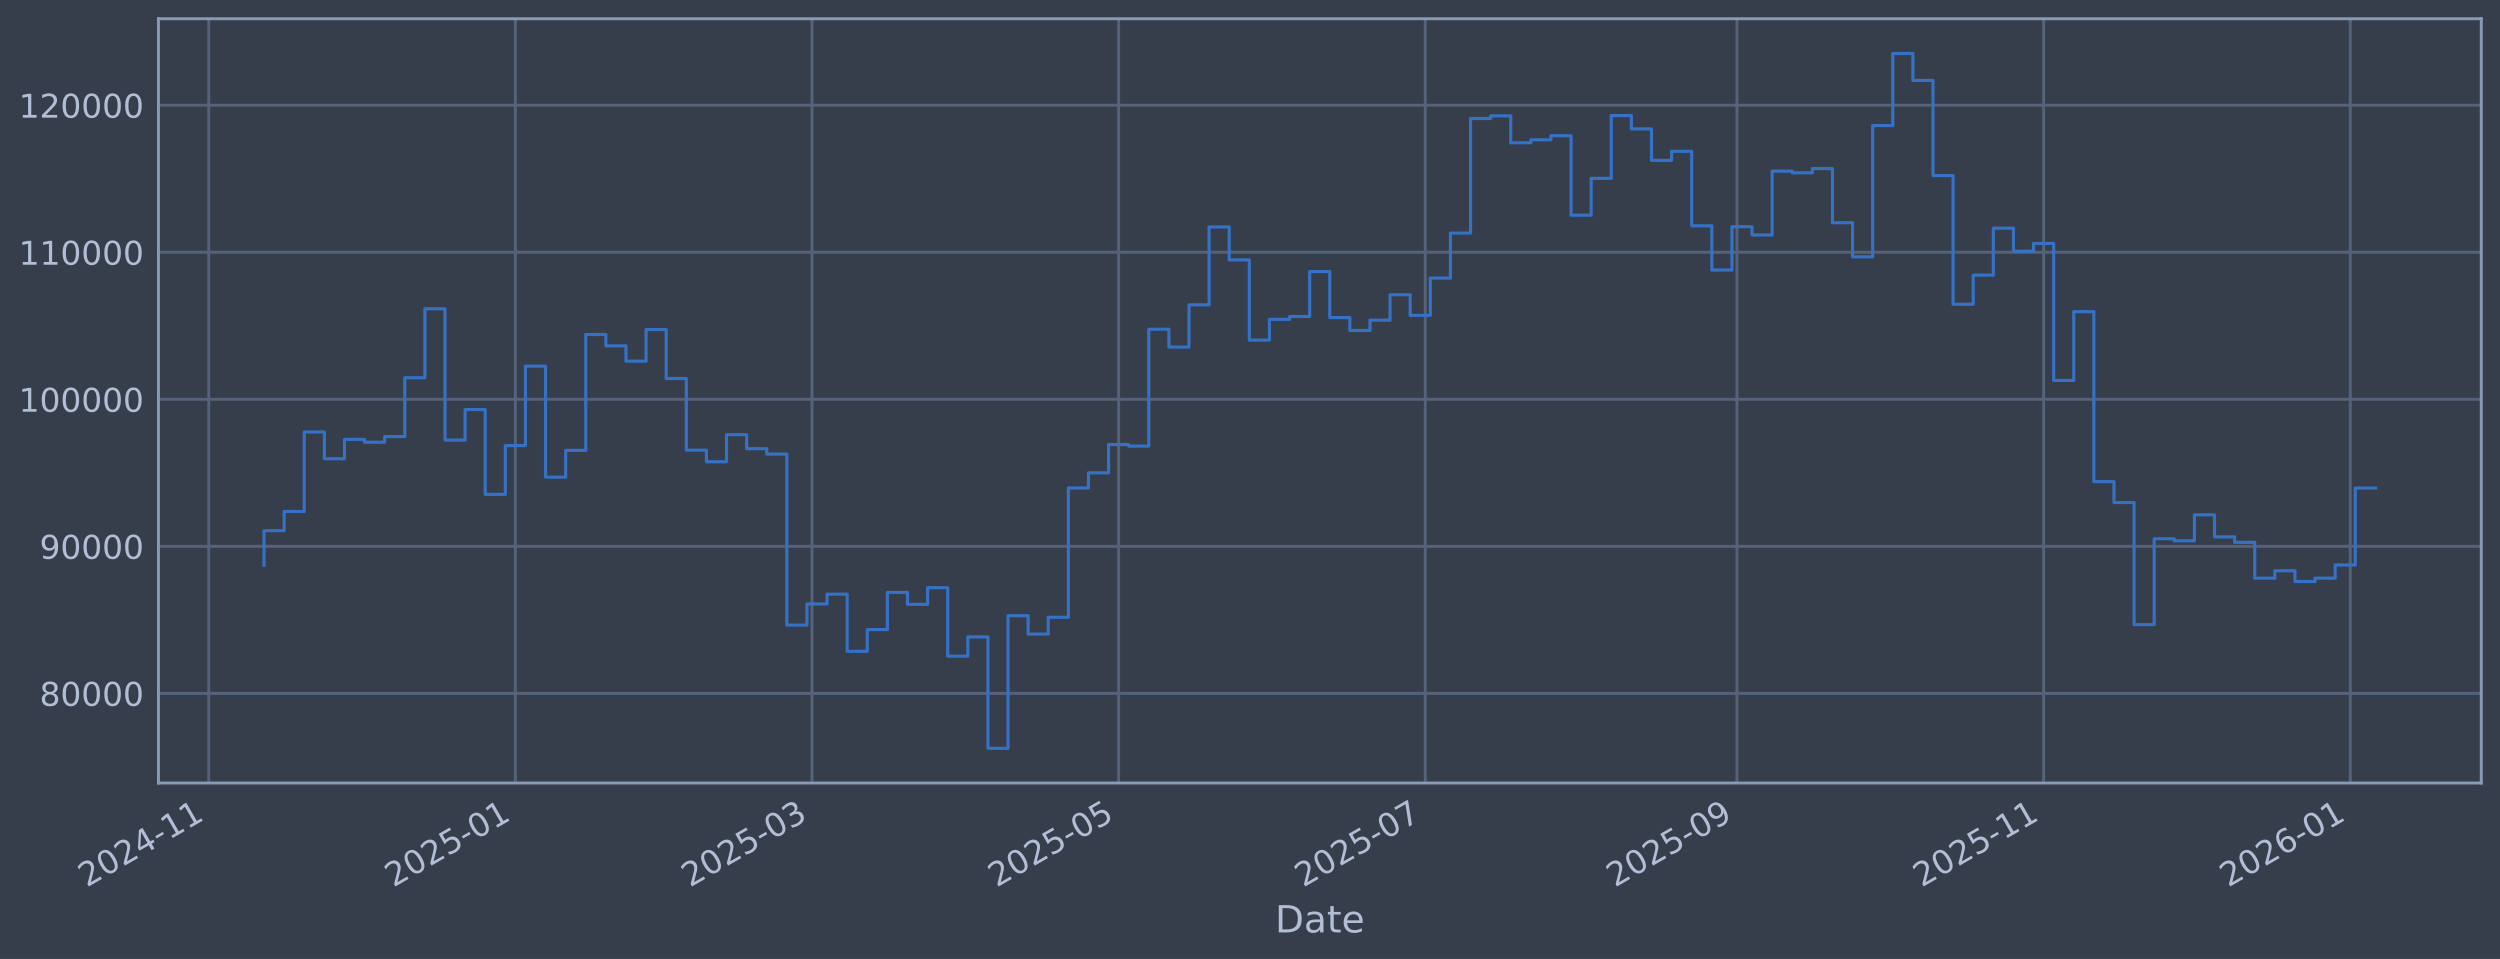
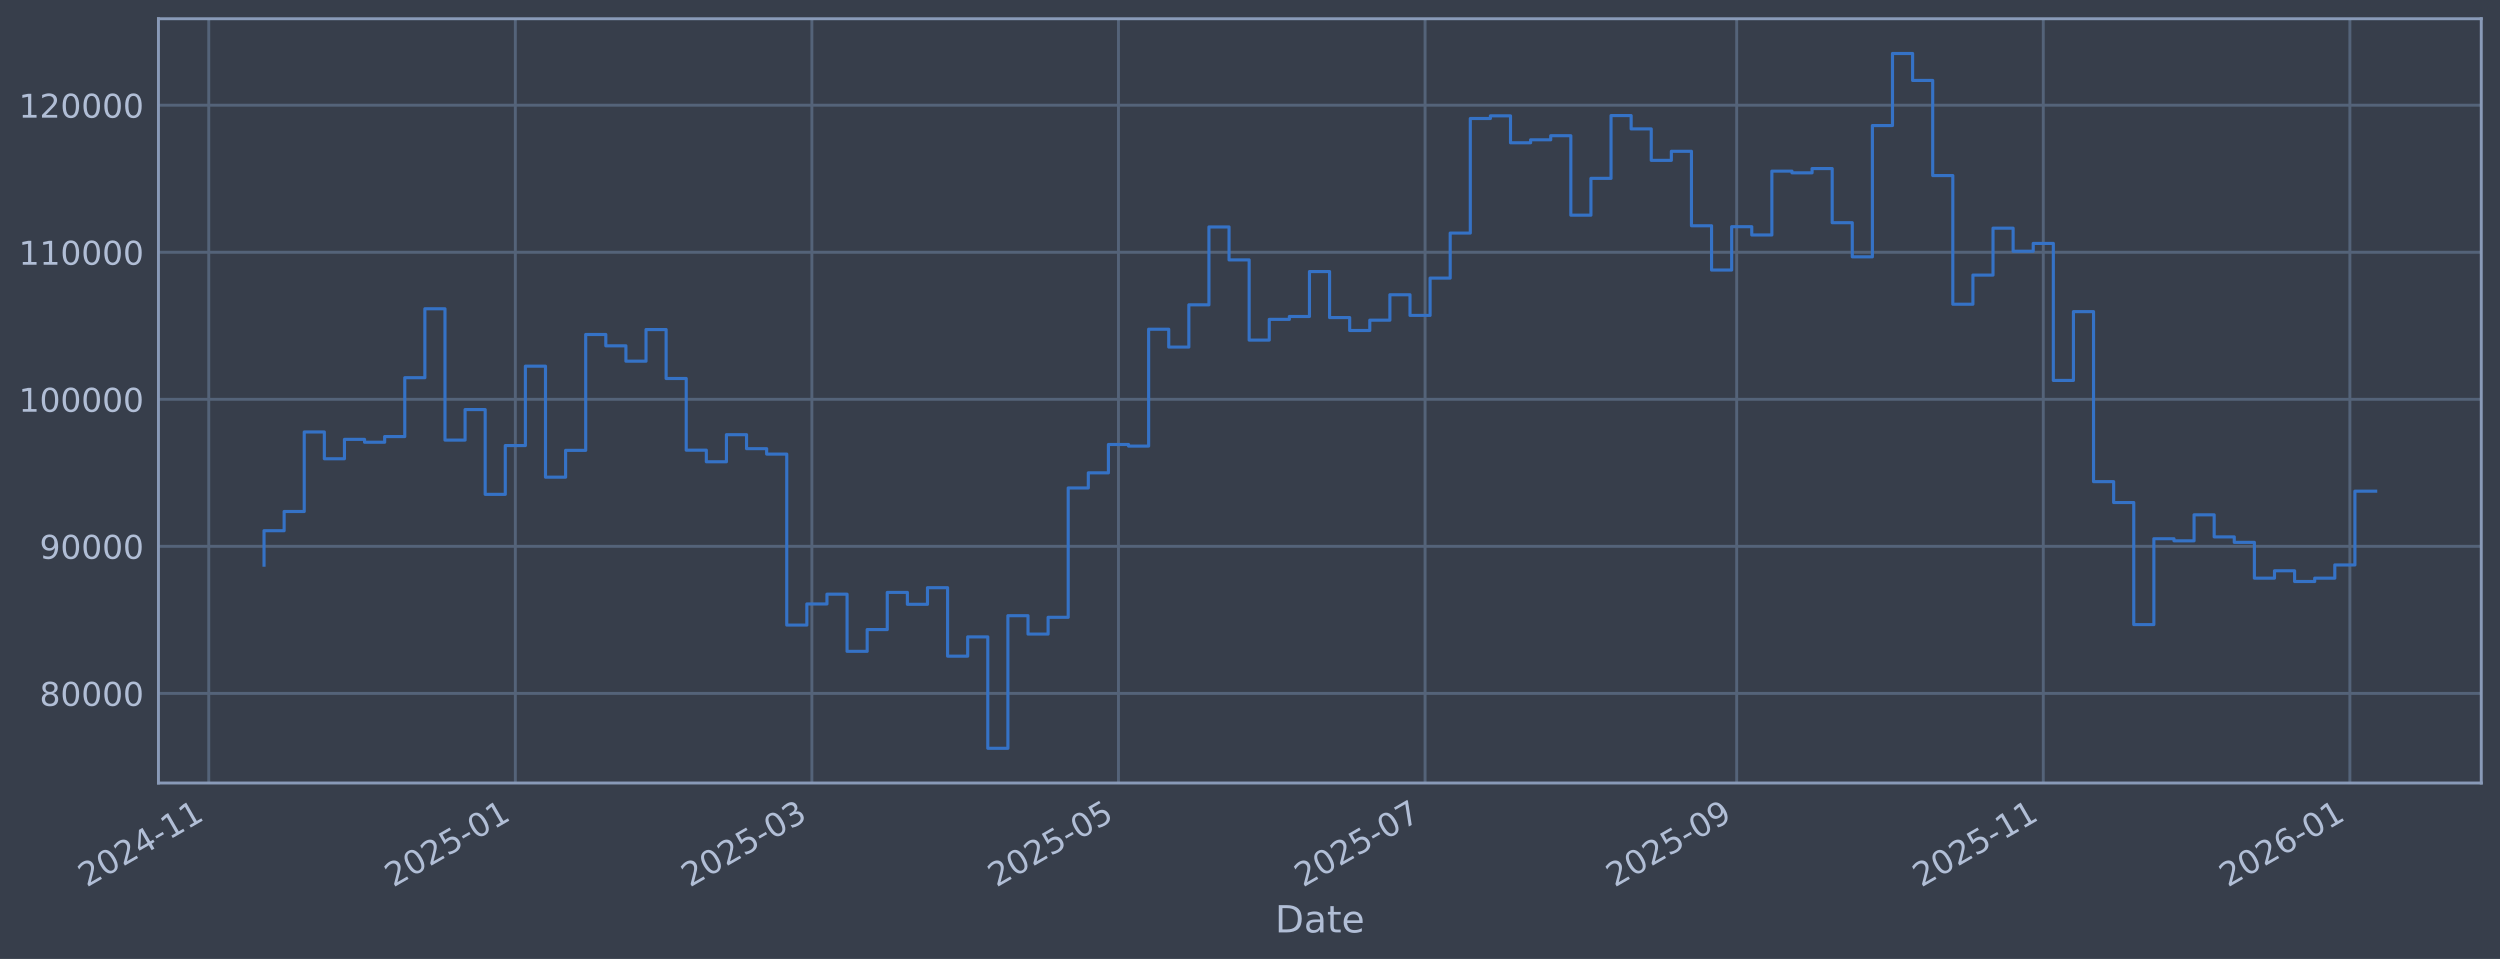
<svg xmlns="http://www.w3.org/2000/svg" xmlns:xlink="http://www.w3.org/1999/xlink" width="960.9pt" height="368.58pt" viewBox="0 0 960.9 368.58" version="1.1">
  <defs>
    <style type="text/css">*{stroke-linejoin: round; stroke-linecap: butt}</style>
  </defs>
  <g id="figure_1">
    <g id="patch_1">
      <path d="M 0 368.58  L 960.9 368.58  L 960.9 0  L 0 0  z " style="fill: #373e4b" />
    </g>
    <g id="axes_1">
      <g id="patch_2">
        <path d="M 60.901 300.96  L 953.701 300.96  L 953.701 7.2  L 60.901 7.2  z " style="fill: #373e4b" />
      </g>
      <g id="matplotlib.axis_1">
        <g id="xtick_1">
          <g id="line2d_1">
-             <path d="M 80.228 300.96  L 80.228 7.2  " clip-path="url(#p2792c69220)" style="fill: none; stroke: #546379; stroke-width: 1.12; stroke-linecap: square" />
+             <path d="M 80.232 300.96  L 80.232 7.2  " clip-path="url(#pe95604b517)" style="fill: none; stroke: #546379; stroke-width: 1.12; stroke-linecap: square" />
          </g>
          <g id="line2d_2" />
          <g id="text_1">
-             <g style="fill: #b1bed6" transform="translate(33.325 341.1745) rotate(-30) scale(0.126 -0.126)">
+             <g style="fill: #b1bed6" transform="translate(33.32876 341.1745) rotate(-30) scale(0.126 -0.126)">
              <defs>
                <path id="DejaVuSans-32" d="M 1228 531  L 3431 531  L 3431 0  L 469 0  L 469 531  Q 828 903 1448 1529  Q 2069 2156 2228 2338  Q 2531 2678 2651 2914  Q 2772 3150 2772 3378  Q 2772 3750 2511 3984  Q 2250 4219 1831 4219  Q 1534 4219 1204 4116  Q 875 4013 500 3803  L 500 4441  Q 881 4594 1212 4672  Q 1544 4750 1819 4750  Q 2544 4750 2975 4387  Q 3406 4025 3406 3419  Q 3406 3131 3298 2873  Q 3191 2616 2906 2266  Q 2828 2175 2409 1742  Q 1991 1309 1228 531  z " transform="scale(0.015625)" />
                <path id="DejaVuSans-30" d="M 2034 4250  Q 1547 4250 1301 3770  Q 1056 3291 1056 2328  Q 1056 1369 1301 889  Q 1547 409 2034 409  Q 2525 409 2770 889  Q 3016 1369 3016 2328  Q 3016 3291 2770 3770  Q 2525 4250 2034 4250  z M 2034 4750  Q 2819 4750 3233 4129  Q 3647 3509 3647 2328  Q 3647 1150 3233 529  Q 2819 -91 2034 -91  Q 1250 -91 836 529  Q 422 1150 422 2328  Q 422 3509 836 4129  Q 1250 4750 2034 4750  z " transform="scale(0.015625)" />
                <path id="DejaVuSans-34" d="M 2419 4116  L 825 1625  L 2419 1625  L 2419 4116  z M 2253 4666  L 3047 4666  L 3047 1625  L 3713 1625  L 3713 1100  L 3047 1100  L 3047 0  L 2419 0  L 2419 1100  L 313 1100  L 313 1709  L 2253 4666  z " transform="scale(0.015625)" />
                <path id="DejaVuSans-2d" d="M 313 2009  L 1997 2009  L 1997 1497  L 313 1497  L 313 2009  z " transform="scale(0.015625)" />
                <path id="DejaVuSans-31" d="M 794 531  L 1825 531  L 1825 4091  L 703 3866  L 703 4441  L 1819 4666  L 2450 4666  L 2450 531  L 3481 531  L 3481 0  L 794 0  L 794 531  z " transform="scale(0.015625)" />
              </defs>
              <use xlink:href="#DejaVuSans-32" />
              <use xlink:href="#DejaVuSans-30" transform="translate(63.62305 0)" />
              <use xlink:href="#DejaVuSans-32" transform="translate(127.2461 0)" />
              <use xlink:href="#DejaVuSans-34" transform="translate(190.8691 0)" />
              <use xlink:href="#DejaVuSans-2d" transform="translate(254.4922 0)" />
              <use xlink:href="#DejaVuSans-31" transform="translate(290.5762 0)" />
              <use xlink:href="#DejaVuSans-31" transform="translate(354.1992 0)" />
            </g>
          </g>
        </g>
        <g id="xtick_2">
          <g id="line2d_3">
-             <path d="M 198.092 300.96  L 198.092 7.2  " clip-path="url(#p2792c69220)" style="fill: none; stroke: #546379; stroke-width: 1.12; stroke-linecap: square" />
+             <path d="M 198.074 300.96  L 198.074 7.2  " clip-path="url(#pe95604b517)" style="fill: none; stroke: #546379; stroke-width: 1.12; stroke-linecap: square" />
          </g>
          <g id="line2d_4" />
          <g id="text_2">
-             <g style="fill: #b1bed6" transform="translate(151.1883 341.1745) rotate(-30) scale(0.126 -0.126)">
+             <g style="fill: #b1bed6" transform="translate(151.1712 341.1745) rotate(-30) scale(0.126 -0.126)">
              <defs>
                <path id="DejaVuSans-35" d="M 691 4666  L 3169 4666  L 3169 4134  L 1269 4134  L 1269 2991  Q 1406 3038 1543 3061  Q 1681 3084 1819 3084  Q 2600 3084 3056 2656  Q 3513 2228 3513 1497  Q 3513 744 3044 326  Q 2575 -91 1722 -91  Q 1428 -91 1123 -41  Q 819 9 494 109  L 494 744  Q 775 591 1075 516  Q 1375 441 1709 441  Q 2250 441 2565 725  Q 2881 1009 2881 1497  Q 2881 1984 2565 2268  Q 2250 2553 1709 2553  Q 1456 2553 1204 2497  Q 953 2441 691 2322  L 691 4666  z " transform="scale(0.015625)" />
              </defs>
              <use xlink:href="#DejaVuSans-32" />
              <use xlink:href="#DejaVuSans-30" transform="translate(63.62305 0)" />
              <use xlink:href="#DejaVuSans-32" transform="translate(127.2461 0)" />
              <use xlink:href="#DejaVuSans-35" transform="translate(190.8691 0)" />
              <use xlink:href="#DejaVuSans-2d" transform="translate(254.4922 0)" />
              <use xlink:href="#DejaVuSans-30" transform="translate(290.5762 0)" />
              <use xlink:href="#DejaVuSans-31" transform="translate(354.1992 0)" />
            </g>
          </g>
        </g>
        <g id="xtick_3">
          <g id="line2d_5">
-             <path d="M 312.091 300.96  L 312.091 7.2  " clip-path="url(#p2792c69220)" style="fill: none; stroke: #546379; stroke-width: 1.12; stroke-linecap: square" />
+             <path d="M 312.053 300.96  L 312.053 7.2  " clip-path="url(#pe95604b517)" style="fill: none; stroke: #546379; stroke-width: 1.12; stroke-linecap: square" />
          </g>
          <g id="line2d_6" />
          <g id="text_3">
-             <g style="fill: #b1bed6" transform="translate(265.1873 341.1745) rotate(-30) scale(0.126 -0.126)">
+             <g style="fill: #b1bed6" transform="translate(265.15 341.1745) rotate(-30) scale(0.126 -0.126)">
              <defs>
                <path id="DejaVuSans-33" d="M 2597 2516  Q 3050 2419 3304 2112  Q 3559 1806 3559 1356  Q 3559 666 3084 287  Q 2609 -91 1734 -91  Q 1441 -91 1130 -33  Q 819 25 488 141  L 488 750  Q 750 597 1062 519  Q 1375 441 1716 441  Q 2309 441 2620 675  Q 2931 909 2931 1356  Q 2931 1769 2642 2001  Q 2353 2234 1838 2234  L 1294 2234  L 1294 2753  L 1863 2753  Q 2328 2753 2575 2939  Q 2822 3125 2822 3475  Q 2822 3834 2567 4026  Q 2313 4219 1838 4219  Q 1578 4219 1281 4162  Q 984 4106 628 3988  L 628 4550  Q 988 4650 1302 4700  Q 1616 4750 1894 4750  Q 2613 4750 3031 4423  Q 3450 4097 3450 3541  Q 3450 3153 3228 2886  Q 3006 2619 2597 2516  z " transform="scale(0.015625)" />
              </defs>
              <use xlink:href="#DejaVuSans-32" />
              <use xlink:href="#DejaVuSans-30" transform="translate(63.62305 0)" />
              <use xlink:href="#DejaVuSans-32" transform="translate(127.2461 0)" />
              <use xlink:href="#DejaVuSans-35" transform="translate(190.8691 0)" />
              <use xlink:href="#DejaVuSans-2d" transform="translate(254.4922 0)" />
              <use xlink:href="#DejaVuSans-30" transform="translate(290.5762 0)" />
              <use xlink:href="#DejaVuSans-33" transform="translate(354.1992 0)" />
            </g>
          </g>
        </g>
        <g id="xtick_4">
          <g id="line2d_7">
-             <path d="M 429.954 300.96  L 429.954 7.2  " clip-path="url(#p2792c69220)" style="fill: none; stroke: #546379; stroke-width: 1.12; stroke-linecap: square" />
+             <path d="M 429.896 300.96  L 429.896 7.2  " clip-path="url(#pe95604b517)" style="fill: none; stroke: #546379; stroke-width: 1.12; stroke-linecap: square" />
          </g>
          <g id="line2d_8" />
          <g id="text_4">
-             <g style="fill: #b1bed6" transform="translate(383.0506 341.1745) rotate(-30) scale(0.126 -0.126)">
+             <g style="fill: #b1bed6" transform="translate(382.9925 341.1745) rotate(-30) scale(0.126 -0.126)">
              <use xlink:href="#DejaVuSans-32" />
              <use xlink:href="#DejaVuSans-30" transform="translate(63.62305 0)" />
              <use xlink:href="#DejaVuSans-32" transform="translate(127.2461 0)" />
              <use xlink:href="#DejaVuSans-35" transform="translate(190.8691 0)" />
              <use xlink:href="#DejaVuSans-2d" transform="translate(254.4922 0)" />
              <use xlink:href="#DejaVuSans-30" transform="translate(290.5762 0)" />
              <use xlink:href="#DejaVuSans-35" transform="translate(354.1992 0)" />
            </g>
          </g>
        </g>
        <g id="xtick_5">
          <g id="line2d_9">
-             <path d="M 547.817 300.96  L 547.817 7.2  " clip-path="url(#p2792c69220)" style="fill: none; stroke: #546379; stroke-width: 1.12; stroke-linecap: square" />
+             <path d="M 547.738 300.96  L 547.738 7.2  " clip-path="url(#pe95604b517)" style="fill: none; stroke: #546379; stroke-width: 1.12; stroke-linecap: square" />
          </g>
          <g id="line2d_10" />
          <g id="text_5">
-             <g style="fill: #b1bed6" transform="translate(500.914 341.1745) rotate(-30) scale(0.126 -0.126)">
+             <g style="fill: #b1bed6" transform="translate(500.8349 341.1745) rotate(-30) scale(0.126 -0.126)">
              <defs>
                <path id="DejaVuSans-37" d="M 525 4666  L 3525 4666  L 3525 4397  L 1831 0  L 1172 0  L 2766 4134  L 525 4134  L 525 4666  z " transform="scale(0.015625)" />
              </defs>
              <use xlink:href="#DejaVuSans-32" />
              <use xlink:href="#DejaVuSans-30" transform="translate(63.62305 0)" />
              <use xlink:href="#DejaVuSans-32" transform="translate(127.2461 0)" />
              <use xlink:href="#DejaVuSans-35" transform="translate(190.8691 0)" />
              <use xlink:href="#DejaVuSans-2d" transform="translate(254.4922 0)" />
              <use xlink:href="#DejaVuSans-30" transform="translate(290.5762 0)" />
              <use xlink:href="#DejaVuSans-37" transform="translate(354.1992 0)" />
            </g>
          </g>
        </g>
        <g id="xtick_6">
          <g id="line2d_11">
-             <path d="M 667.613 300.96  L 667.613 7.2  " clip-path="url(#p2792c69220)" style="fill: none; stroke: #546379; stroke-width: 1.12; stroke-linecap: square" />
+             <path d="M 667.512 300.96  L 667.512 7.2  " clip-path="url(#pe95604b517)" style="fill: none; stroke: #546379; stroke-width: 1.12; stroke-linecap: square" />
          </g>
          <g id="line2d_12" />
          <g id="text_6">
-             <g style="fill: #b1bed6" transform="translate(620.7095 341.1745) rotate(-30) scale(0.126 -0.126)">
+             <g style="fill: #b1bed6" transform="translate(620.6092 341.1745) rotate(-30) scale(0.126 -0.126)">
              <defs>
                <path id="DejaVuSans-39" d="M 703 97  L 703 672  Q 941 559 1184 500  Q 1428 441 1663 441  Q 2288 441 2617 861  Q 2947 1281 2994 2138  Q 2813 1869 2534 1725  Q 2256 1581 1919 1581  Q 1219 1581 811 2004  Q 403 2428 403 3163  Q 403 3881 828 4315  Q 1253 4750 1959 4750  Q 2769 4750 3195 4129  Q 3622 3509 3622 2328  Q 3622 1225 3098 567  Q 2575 -91 1691 -91  Q 1453 -91 1209 -44  Q 966 3 703 97  z M 1959 2075  Q 2384 2075 2632 2365  Q 2881 2656 2881 3163  Q 2881 3666 2632 3958  Q 2384 4250 1959 4250  Q 1534 4250 1286 3958  Q 1038 3666 1038 3163  Q 1038 2656 1286 2365  Q 1534 2075 1959 2075  z " transform="scale(0.015625)" />
              </defs>
              <use xlink:href="#DejaVuSans-32" />
              <use xlink:href="#DejaVuSans-30" transform="translate(63.62305 0)" />
              <use xlink:href="#DejaVuSans-32" transform="translate(127.2461 0)" />
              <use xlink:href="#DejaVuSans-35" transform="translate(190.8691 0)" />
              <use xlink:href="#DejaVuSans-2d" transform="translate(254.4922 0)" />
              <use xlink:href="#DejaVuSans-30" transform="translate(290.5762 0)" />
              <use xlink:href="#DejaVuSans-39" transform="translate(354.1992 0)" />
            </g>
          </g>
        </g>
        <g id="xtick_7">
          <g id="line2d_13">
-             <path d="M 785.476 300.96  L 785.476 7.2  " clip-path="url(#p2792c69220)" style="fill: none; stroke: #546379; stroke-width: 1.12; stroke-linecap: square" />
+             <path d="M 785.355 300.96  L 785.355 7.2  " clip-path="url(#pe95604b517)" style="fill: none; stroke: #546379; stroke-width: 1.12; stroke-linecap: square" />
          </g>
          <g id="line2d_14" />
          <g id="text_7">
-             <g style="fill: #b1bed6" transform="translate(738.5728 341.1745) rotate(-30) scale(0.126 -0.126)">
+             <g style="fill: #b1bed6" transform="translate(738.4517 341.1745) rotate(-30) scale(0.126 -0.126)">
              <use xlink:href="#DejaVuSans-32" />
              <use xlink:href="#DejaVuSans-30" transform="translate(63.62305 0)" />
              <use xlink:href="#DejaVuSans-32" transform="translate(127.2461 0)" />
              <use xlink:href="#DejaVuSans-35" transform="translate(190.8691 0)" />
              <use xlink:href="#DejaVuSans-2d" transform="translate(254.4922 0)" />
              <use xlink:href="#DejaVuSans-31" transform="translate(290.5762 0)" />
              <use xlink:href="#DejaVuSans-31" transform="translate(354.1992 0)" />
            </g>
          </g>
        </g>
        <g id="xtick_8">
          <g id="line2d_15">
-             <path d="M 903.339 300.96  L 903.339 7.2  " clip-path="url(#p2792c69220)" style="fill: none; stroke: #546379; stroke-width: 1.12; stroke-linecap: square" />
+             <path d="M 903.197 300.96  L 903.197 7.2  " clip-path="url(#pe95604b517)" style="fill: none; stroke: #546379; stroke-width: 1.12; stroke-linecap: square" />
          </g>
          <g id="line2d_16" />
          <g id="text_8">
-             <g style="fill: #b1bed6" transform="translate(856.4362 341.1745) rotate(-30) scale(0.126 -0.126)">
+             <g style="fill: #b1bed6" transform="translate(856.2941 341.1745) rotate(-30) scale(0.126 -0.126)">
              <defs>
                <path id="DejaVuSans-36" d="M 2113 2584  Q 1688 2584 1439 2293  Q 1191 2003 1191 1497  Q 1191 994 1439 701  Q 1688 409 2113 409  Q 2538 409 2786 701  Q 3034 994 3034 1497  Q 3034 2003 2786 2293  Q 2538 2584 2113 2584  z M 3366 4563  L 3366 3988  Q 3128 4100 2886 4159  Q 2644 4219 2406 4219  Q 1781 4219 1451 3797  Q 1122 3375 1075 2522  Q 1259 2794 1537 2939  Q 1816 3084 2150 3084  Q 2853 3084 3261 2657  Q 3669 2231 3669 1497  Q 3669 778 3244 343  Q 2819 -91 2113 -91  Q 1303 -91 875 529  Q 447 1150 447 2328  Q 447 3434 972 4092  Q 1497 4750 2381 4750  Q 2619 4750 2861 4703  Q 3103 4656 3366 4563  z " transform="scale(0.015625)" />
              </defs>
              <use xlink:href="#DejaVuSans-32" />
              <use xlink:href="#DejaVuSans-30" transform="translate(63.62305 0)" />
              <use xlink:href="#DejaVuSans-32" transform="translate(127.2461 0)" />
              <use xlink:href="#DejaVuSans-36" transform="translate(190.8691 0)" />
              <use xlink:href="#DejaVuSans-2d" transform="translate(254.4922 0)" />
              <use xlink:href="#DejaVuSans-30" transform="translate(290.5762 0)" />
              <use xlink:href="#DejaVuSans-31" transform="translate(354.1992 0)" />
            </g>
          </g>
        </g>
        <g id="text_9">
          <g style="fill: #b1bed6" transform="translate(490.0914 358.3856) scale(0.144 -0.144)">
            <defs>
              <path id="DejaVuSans-44" d="M 1259 4147  L 1259 519  L 2022 519  Q 2988 519 3436 956  Q 3884 1394 3884 2338  Q 3884 3275 3436 3711  Q 2988 4147 2022 4147  L 1259 4147  z M 628 4666  L 1925 4666  Q 3281 4666 3915 4102  Q 4550 3538 4550 2338  Q 4550 1131 3912 565  Q 3275 0 1925 0  L 628 0  L 628 4666  z " transform="scale(0.015625)" />
              <path id="DejaVuSans-61" d="M 2194 1759  Q 1497 1759 1228 1600  Q 959 1441 959 1056  Q 959 750 1161 570  Q 1363 391 1709 391  Q 2188 391 2477 730  Q 2766 1069 2766 1631  L 2766 1759  L 2194 1759  z M 3341 1997  L 3341 0  L 2766 0  L 2766 531  Q 2569 213 2275 61  Q 1981 -91 1556 -91  Q 1019 -91 701 211  Q 384 513 384 1019  Q 384 1609 779 1909  Q 1175 2209 1959 2209  L 2766 2209  L 2766 2266  Q 2766 2663 2505 2880  Q 2244 3097 1772 3097  Q 1472 3097 1187 3025  Q 903 2953 641 2809  L 641 3341  Q 956 3463 1253 3523  Q 1550 3584 1831 3584  Q 2591 3584 2966 3190  Q 3341 2797 3341 1997  z " transform="scale(0.015625)" />
              <path id="DejaVuSans-74" d="M 1172 4494  L 1172 3500  L 2356 3500  L 2356 3053  L 1172 3053  L 1172 1153  Q 1172 725 1289 603  Q 1406 481 1766 481  L 2356 481  L 2356 0  L 1766 0  Q 1100 0 847 248  Q 594 497 594 1153  L 594 3053  L 172 3053  L 172 3500  L 594 3500  L 594 4494  L 1172 4494  z " transform="scale(0.015625)" />
              <path id="DejaVuSans-65" d="M 3597 1894  L 3597 1613  L 953 1613  Q 991 1019 1311 708  Q 1631 397 2203 397  Q 2534 397 2845 478  Q 3156 559 3463 722  L 3463 178  Q 3153 47 2828 -22  Q 2503 -91 2169 -91  Q 1331 -91 842 396  Q 353 884 353 1716  Q 353 2575 817 3079  Q 1281 3584 2069 3584  Q 2775 3584 3186 3129  Q 3597 2675 3597 1894  z M 3022 2063  Q 3016 2534 2758 2815  Q 2500 3097 2075 3097  Q 1594 3097 1305 2825  Q 1016 2553 972 2059  L 3022 2063  z " transform="scale(0.015625)" />
            </defs>
            <use xlink:href="#DejaVuSans-44" />
            <use xlink:href="#DejaVuSans-61" transform="translate(77.00195 0)" />
            <use xlink:href="#DejaVuSans-74" transform="translate(138.2812 0)" />
            <use xlink:href="#DejaVuSans-65" transform="translate(177.4902 0)" />
          </g>
        </g>
      </g>
      <g id="matplotlib.axis_2">
        <g id="ytick_1">
          <g id="line2d_17">
-             <path d="M 60.901 266.507  L 953.701 266.507  " clip-path="url(#p2792c69220)" style="fill: none; stroke: #546379; stroke-width: 1.12; stroke-linecap: square" />
+             <path d="M 60.901 266.507  L 953.701 266.507  " clip-path="url(#pe95604b517)" style="fill: none; stroke: #546379; stroke-width: 1.12; stroke-linecap: square" />
          </g>
          <g id="line2d_18" />
          <g id="text_10">
            <g style="fill: #b1bed6" transform="translate(15.21675 271.2944) scale(0.126 -0.126)">
              <defs>
                <path id="DejaVuSans-38" d="M 2034 2216  Q 1584 2216 1326 1975  Q 1069 1734 1069 1313  Q 1069 891 1326 650  Q 1584 409 2034 409  Q 2484 409 2743 651  Q 3003 894 3003 1313  Q 3003 1734 2745 1975  Q 2488 2216 2034 2216  z M 1403 2484  Q 997 2584 770 2862  Q 544 3141 544 3541  Q 544 4100 942 4425  Q 1341 4750 2034 4750  Q 2731 4750 3128 4425  Q 3525 4100 3525 3541  Q 3525 3141 3298 2862  Q 3072 2584 2669 2484  Q 3125 2378 3379 2068  Q 3634 1759 3634 1313  Q 3634 634 3220 271  Q 2806 -91 2034 -91  Q 1263 -91 848 271  Q 434 634 434 1313  Q 434 1759 690 2068  Q 947 2378 1403 2484  z M 1172 3481  Q 1172 3119 1398 2916  Q 1625 2713 2034 2713  Q 2441 2713 2670 2916  Q 2900 3119 2900 3481  Q 2900 3844 2670 4047  Q 2441 4250 2034 4250  Q 1625 4250 1398 4047  Q 1172 3844 1172 3481  z " transform="scale(0.015625)" />
              </defs>
              <use xlink:href="#DejaVuSans-38" />
              <use xlink:href="#DejaVuSans-30" transform="translate(63.62305 0)" />
              <use xlink:href="#DejaVuSans-30" transform="translate(127.2461 0)" />
              <use xlink:href="#DejaVuSans-30" transform="translate(190.8691 0)" />
              <use xlink:href="#DejaVuSans-30" transform="translate(254.4922 0)" />
            </g>
          </g>
        </g>
        <g id="ytick_2">
          <g id="line2d_19">
-             <path d="M 60.901 209.991  L 953.701 209.991  " clip-path="url(#p2792c69220)" style="fill: none; stroke: #546379; stroke-width: 1.12; stroke-linecap: square" />
+             <path d="M 60.901 209.991  L 953.701 209.991  " clip-path="url(#pe95604b517)" style="fill: none; stroke: #546379; stroke-width: 1.12; stroke-linecap: square" />
          </g>
          <g id="line2d_20" />
          <g id="text_11">
            <g style="fill: #b1bed6" transform="translate(15.21675 214.7784) scale(0.126 -0.126)">
              <use xlink:href="#DejaVuSans-39" />
              <use xlink:href="#DejaVuSans-30" transform="translate(63.62305 0)" />
              <use xlink:href="#DejaVuSans-30" transform="translate(127.2461 0)" />
              <use xlink:href="#DejaVuSans-30" transform="translate(190.8691 0)" />
              <use xlink:href="#DejaVuSans-30" transform="translate(254.4922 0)" />
            </g>
          </g>
        </g>
        <g id="ytick_3">
          <g id="line2d_21">
-             <path d="M 60.901 153.475  L 953.701 153.475  " clip-path="url(#p2792c69220)" style="fill: none; stroke: #546379; stroke-width: 1.12; stroke-linecap: square" />
+             <path d="M 60.901 153.475  L 953.701 153.475  " clip-path="url(#pe95604b517)" style="fill: none; stroke: #546379; stroke-width: 1.12; stroke-linecap: square" />
          </g>
          <g id="line2d_22" />
          <g id="text_12">
            <g style="fill: #b1bed6" transform="translate(7.2 158.2624) scale(0.126 -0.126)">
              <use xlink:href="#DejaVuSans-31" />
              <use xlink:href="#DejaVuSans-30" transform="translate(63.62305 0)" />
              <use xlink:href="#DejaVuSans-30" transform="translate(127.2461 0)" />
              <use xlink:href="#DejaVuSans-30" transform="translate(190.8691 0)" />
              <use xlink:href="#DejaVuSans-30" transform="translate(254.4922 0)" />
              <use xlink:href="#DejaVuSans-30" transform="translate(318.1152 0)" />
            </g>
          </g>
        </g>
        <g id="ytick_4">
          <g id="line2d_23">
-             <path d="M 60.901 96.959  L 953.701 96.959  " clip-path="url(#p2792c69220)" style="fill: none; stroke: #546379; stroke-width: 1.12; stroke-linecap: square" />
+             <path d="M 60.901 96.959  L 953.701 96.959  " clip-path="url(#pe95604b517)" style="fill: none; stroke: #546379; stroke-width: 1.12; stroke-linecap: square" />
          </g>
          <g id="line2d_24" />
          <g id="text_13">
            <g style="fill: #b1bed6" transform="translate(7.2 101.7464) scale(0.126 -0.126)">
              <use xlink:href="#DejaVuSans-31" />
              <use xlink:href="#DejaVuSans-31" transform="translate(63.62305 0)" />
              <use xlink:href="#DejaVuSans-30" transform="translate(127.2461 0)" />
              <use xlink:href="#DejaVuSans-30" transform="translate(190.8691 0)" />
              <use xlink:href="#DejaVuSans-30" transform="translate(254.4922 0)" />
              <use xlink:href="#DejaVuSans-30" transform="translate(318.1152 0)" />
            </g>
          </g>
        </g>
        <g id="ytick_5">
          <g id="line2d_25">
-             <path d="M 60.901 40.443  L 953.701 40.443  " clip-path="url(#p2792c69220)" style="fill: none; stroke: #546379; stroke-width: 1.12; stroke-linecap: square" />
+             <path d="M 60.901 40.443  L 953.701 40.443  " clip-path="url(#pe95604b517)" style="fill: none; stroke: #546379; stroke-width: 1.12; stroke-linecap: square" />
          </g>
          <g id="line2d_26" />
          <g id="text_14">
            <g style="fill: #b1bed6" transform="translate(7.2 45.23038) scale(0.126 -0.126)">
              <use xlink:href="#DejaVuSans-31" />
              <use xlink:href="#DejaVuSans-32" transform="translate(63.62305 0)" />
              <use xlink:href="#DejaVuSans-30" transform="translate(127.2461 0)" />
              <use xlink:href="#DejaVuSans-30" transform="translate(190.8691 0)" />
              <use xlink:href="#DejaVuSans-30" transform="translate(254.4922 0)" />
              <use xlink:href="#DejaVuSans-30" transform="translate(318.1152 0)" />
            </g>
          </g>
        </g>
      </g>
      <g id="line2d_27">
-         <path d="M 101.482 217.227  L 101.482 203.982  L 109.211 203.982  L 109.211 196.6  L 116.94 196.6  L 116.94 166.039  L 124.669 166.039  L 124.669 176.325  L 132.397 176.325  L 132.397 168.884  L 140.126 168.884  L 140.126 169.981  L 147.855 169.981  L 147.855 167.799  L 155.584 167.799  L 155.584 145.181  L 163.312 145.181  L 163.312 118.684  L 171.041 118.684  L 171.041 169.15  L 178.77 169.15  L 178.77 157.431  L 186.498 157.431  L 186.498 190.005  L 194.227 190.005  L 194.227 171.257  L 201.956 171.257  L 201.956 140.741  L 209.685 140.741  L 209.685 183.414  L 217.413 183.414  L 217.413 173.103  L 225.142 173.103  L 225.142 128.558  L 232.871 128.558  L 232.871 132.92  L 240.6 132.92  L 240.6 138.823  L 248.328 138.823  L 248.328 126.664  L 256.057 126.664  L 256.057 145.48  L 263.786 145.48  L 263.786 173.026  L 271.515 173.026  L 271.515 177.483  L 279.243 177.483  L 279.243 167.075  L 286.972 167.075  L 286.972 172.449  L 294.701 172.449  L 294.701 174.529  L 302.43 174.529  L 302.43 240.251  L 310.158 240.251  L 310.158 232.136  L 317.887 232.136  L 317.887 228.384  L 325.616 228.384  L 325.616 250.348  L 333.345 250.348  L 333.345 241.982  L 341.073 241.982  L 341.073 227.695  L 348.802 227.695  L 348.802 232.275  L 356.531 232.275  L 356.531 225.885  L 364.26 225.885  L 364.26 252.202  L 371.988 252.202  L 371.988 244.794  L 379.717 244.794  L 379.717 287.607  L 387.446 287.607  L 387.446 236.648  L 395.175 236.648  L 395.175 243.711  L 402.903 243.711  L 402.903 237.274  L 410.632 237.274  L 410.632 187.55  L 418.361 187.55  L 418.361 181.744  L 426.09 181.744  L 426.09 170.843  L 433.818 170.843  L 433.818 171.457  L 441.547 171.457  L 441.547 126.538  L 449.276 126.538  L 449.276 133.4  L 457.005 133.4  L 457.005 117.165  L 464.733 117.165  L 464.733 87.226  L 472.462 87.226  L 472.462 99.891  L 480.191 99.891  L 480.191 130.713  L 487.919 130.713  L 487.919 122.762  L 495.648 122.762  L 495.648 121.64  L 503.377 121.64  L 503.377 104.371  L 511.106 104.371  L 511.106 122.06  L 518.834 122.06  L 518.834 127.024  L 526.563 127.024  L 526.563 123.068  L 534.292 123.068  L 534.292 113.291  L 542.021 113.291  L 542.021 121.228  L 549.749 121.228  L 549.749 106.889  L 557.478 106.889  L 557.478 89.583  L 565.207 89.583  L 565.207 45.556  L 572.936 45.556  L 572.936 44.53  L 580.664 44.53  L 580.664 54.873  L 588.393 54.873  L 588.393 53.734  L 596.122 53.734  L 596.122 52.167  L 603.851 52.167  L 603.851 82.708  L 611.579 82.708  L 611.579 68.563  L 619.308 68.563  L 619.308 44.425  L 627.037 44.425  L 627.037 49.554  L 634.766 49.554  L 634.766 61.631  L 642.494 61.631  L 642.494 58.15  L 650.223 58.15  L 650.223 86.767  L 657.952 86.767  L 657.952 103.793  L 665.681 103.793  L 665.681 87.139  L 673.409 87.139  L 673.409 90.316  L 681.138 90.316  L 681.138 65.776  L 688.867 65.776  L 688.867 66.427  L 696.596 66.427  L 696.596 64.794  L 704.324 64.794  L 704.324 85.598  L 712.053 85.598  L 712.053 98.718  L 719.782 98.718  L 719.782 48.256  L 727.511 48.256  L 727.511 20.553  L 735.239 20.553  L 735.239 30.924  L 742.968 30.924  L 742.968 67.478  L 750.697 67.478  L 750.697 116.932  L 758.425 116.932  L 758.425 105.73  L 766.154 105.73  L 766.154 87.704  L 773.883 87.704  L 773.883 96.572  L 781.612 96.572  L 781.612 93.557  L 789.34 93.557  L 789.34 146.227  L 797.069 146.227  L 797.069 119.779  L 804.798 119.779  L 804.798 185.129  L 812.527 185.129  L 812.527 193.155  L 820.255 193.155  L 820.255 240.071  L 827.984 240.071  L 827.984 207.066  L 835.713 207.066  L 835.713 207.864  L 843.442 207.864  L 843.442 197.886  L 851.17 197.886  L 851.17 206.354  L 858.899 206.354  L 858.899 208.468  L 866.628 208.468  L 866.628 222.225  L 874.357 222.225  L 874.357 219.388  L 882.085 219.388  L 882.085 223.511  L 889.814 223.511  L 889.814 222.226  L 897.543 222.226  L 897.543 217.141  L 905.272 217.141  L 905.272 187.595  L 913.119 187.595  L 913.119 187.595  " clip-path="url(#p2792c69220)" style="fill: none; stroke: #3572c6; stroke-width: 1.2; stroke-linecap: square" />
+         <path d="M 101.482 217.227  L 101.482 203.982  L 109.21 203.982  L 109.21 196.6  L 116.937 196.6  L 116.937 166.039  L 124.664 166.039  L 124.664 176.325  L 132.392 176.325  L 132.392 168.884  L 140.119 168.884  L 140.119 169.981  L 147.847 169.981  L 147.847 167.799  L 155.574 167.799  L 155.574 145.181  L 163.301 145.181  L 163.301 118.684  L 171.029 118.684  L 171.029 169.15  L 178.756 169.15  L 178.756 157.431  L 186.483 157.431  L 186.483 190.005  L 194.211 190.005  L 194.211 171.257  L 201.938 171.257  L 201.938 140.741  L 209.666 140.741  L 209.666 183.414  L 217.393 183.414  L 217.393 173.103  L 225.12 173.103  L 225.12 128.558  L 232.848 128.558  L 232.848 132.92  L 240.575 132.92  L 240.575 138.823  L 248.302 138.823  L 248.302 126.664  L 256.03 126.664  L 256.03 145.48  L 263.757 145.48  L 263.757 173.026  L 271.485 173.026  L 271.485 177.483  L 279.212 177.483  L 279.212 167.075  L 286.939 167.075  L 286.939 172.449  L 294.667 172.449  L 294.667 174.529  L 302.394 174.529  L 302.394 240.251  L 310.121 240.251  L 310.121 232.136  L 317.849 232.136  L 317.849 228.384  L 325.576 228.384  L 325.576 250.348  L 333.304 250.348  L 333.304 241.982  L 341.031 241.982  L 341.031 227.695  L 348.758 227.695  L 348.758 232.275  L 356.486 232.275  L 356.486 225.885  L 364.213 225.885  L 364.213 252.202  L 371.94 252.202  L 371.94 244.794  L 379.668 244.794  L 379.668 287.607  L 387.395 287.607  L 387.395 236.648  L 395.123 236.648  L 395.123 243.711  L 402.85 243.711  L 402.85 237.274  L 410.577 237.274  L 410.577 187.55  L 418.305 187.55  L 418.305 181.744  L 426.032 181.744  L 426.032 170.843  L 433.759 170.843  L 433.759 171.457  L 441.487 171.457  L 441.487 126.538  L 449.214 126.538  L 449.214 133.4  L 456.942 133.4  L 456.942 117.165  L 464.669 117.165  L 464.669 87.226  L 472.396 87.226  L 472.396 99.891  L 480.124 99.891  L 480.124 130.713  L 487.851 130.713  L 487.851 122.762  L 495.578 122.762  L 495.578 121.64  L 503.306 121.64  L 503.306 104.371  L 511.033 104.371  L 511.033 122.06  L 518.761 122.06  L 518.761 127.024  L 526.488 127.024  L 526.488 123.068  L 534.215 123.068  L 534.215 113.291  L 541.943 113.291  L 541.943 121.228  L 549.67 121.228  L 549.67 106.889  L 557.397 106.889  L 557.397 89.583  L 565.125 89.583  L 565.125 45.556  L 572.852 45.556  L 572.852 44.53  L 580.58 44.53  L 580.58 54.873  L 588.307 54.873  L 588.307 53.734  L 596.034 53.734  L 596.034 52.167  L 603.762 52.167  L 603.762 82.708  L 611.489 82.708  L 611.489 68.563  L 619.216 68.563  L 619.216 44.425  L 626.944 44.425  L 626.944 49.554  L 634.671 49.554  L 634.671 61.631  L 642.399 61.631  L 642.399 58.15  L 650.126 58.15  L 650.126 86.767  L 657.853 86.767  L 657.853 103.793  L 665.581 103.793  L 665.581 87.139  L 673.308 87.139  L 673.308 90.316  L 681.035 90.316  L 681.035 65.776  L 688.763 65.776  L 688.763 66.427  L 696.49 66.427  L 696.49 64.794  L 704.218 64.794  L 704.218 85.598  L 711.945 85.598  L 711.945 98.718  L 719.672 98.718  L 719.672 48.256  L 727.4 48.256  L 727.4 20.553  L 735.127 20.553  L 735.127 30.924  L 742.854 30.924  L 742.854 67.478  L 750.582 67.478  L 750.582 116.932  L 758.309 116.932  L 758.309 105.73  L 766.037 105.73  L 766.037 87.704  L 773.764 87.704  L 773.764 96.572  L 781.491 96.572  L 781.491 93.557  L 789.219 93.557  L 789.219 146.227  L 796.946 146.227  L 796.946 119.779  L 804.673 119.779  L 804.673 185.129  L 812.401 185.129  L 812.401 193.155  L 820.128 193.155  L 820.128 240.071  L 827.856 240.071  L 827.856 207.066  L 835.583 207.066  L 835.583 207.864  L 843.31 207.864  L 843.31 197.886  L 851.038 197.886  L 851.038 206.354  L 858.765 206.354  L 858.765 208.468  L 866.492 208.468  L 866.492 222.225  L 874.22 222.225  L 874.22 219.388  L 881.947 219.388  L 881.947 223.511  L 889.675 223.511  L 889.675 222.226  L 897.402 222.226  L 897.402 217.141  L 905.129 217.141  L 905.129 188.782  L 913.119 188.782  L 913.119 188.782  " clip-path="url(#pe95604b517)" style="fill: none; stroke: #3572c6; stroke-width: 1.2; stroke-linecap: square" />
      </g>
      <g id="patch_3">
        <path d="M 60.901 300.96  L 60.901 7.2  " style="fill: none; stroke: #899ab8; stroke-width: 1.12; stroke-linejoin: miter; stroke-linecap: square" />
      </g>
      <g id="patch_4">
        <path d="M 953.701 300.96  L 953.701 7.2  " style="fill: none; stroke: #899ab8; stroke-width: 1.12; stroke-linejoin: miter; stroke-linecap: square" />
      </g>
      <g id="patch_5">
        <path d="M 60.901 300.96  L 953.701 300.96  " style="fill: none; stroke: #899ab8; stroke-width: 1.12; stroke-linejoin: miter; stroke-linecap: square" />
      </g>
      <g id="patch_6">
        <path d="M 60.901 7.2  L 953.701 7.2  " style="fill: none; stroke: #899ab8; stroke-width: 1.12; stroke-linejoin: miter; stroke-linecap: square" />
      </g>
    </g>
  </g>
  <defs>
-     <clipPath id="p2792c69220">
+     <clipPath id="pe95604b517">
      <rect x="60.901" y="7.2" width="892.8" height="293.76" />
    </clipPath>
  </defs>
</svg>
